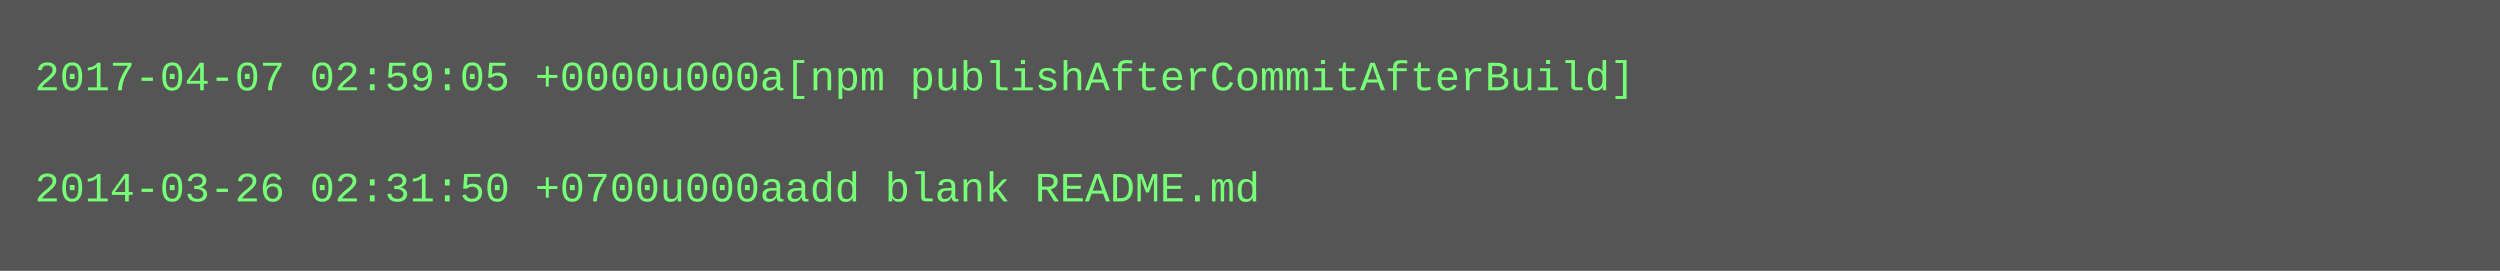
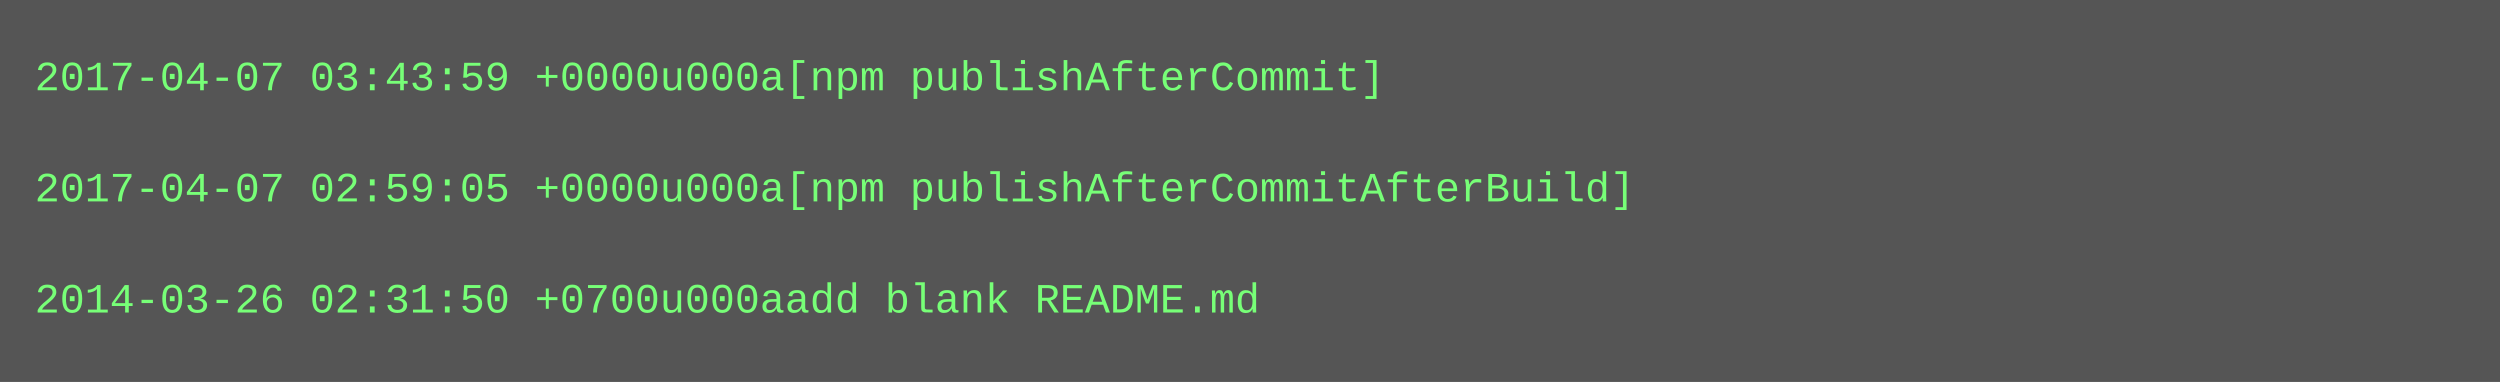
- <svg xmlns="http://www.w3.org/2000/svg" height="78" width="720">
-   <rect height="78" fill="#555" width="720" />
+ <svg xmlns="http://www.w3.org/2000/svg" height="110" width="720">
+   <rect height="110" fill="#555" width="720" />
  <text fill="#7f7" font-family="Courier New" font-size="12" xml:space="preserve">
-     <tspan x="10" y="26">2017-04-07 02:59:05 +0000u000a[npm publishAfterCommitAfterBuild]</tspan>
+     <tspan x="10" y="26">2017-04-07 03:43:59 +0000u000a[npm publishAfterCommit]</tspan>
    <tspan x="10" y="42" />
-     <tspan x="10" y="58">2014-03-26 02:31:50 +0700u000aadd blank README.md</tspan>
+     <tspan x="10" y="58">2017-04-07 02:59:05 +0000u000a[npm publishAfterCommitAfterBuild]</tspan>
+     <tspan x="10" y="74" />
+     <tspan x="10" y="90">2014-03-26 02:31:50 +0700u000aadd blank README.md</tspan>
  </text>
</svg>
